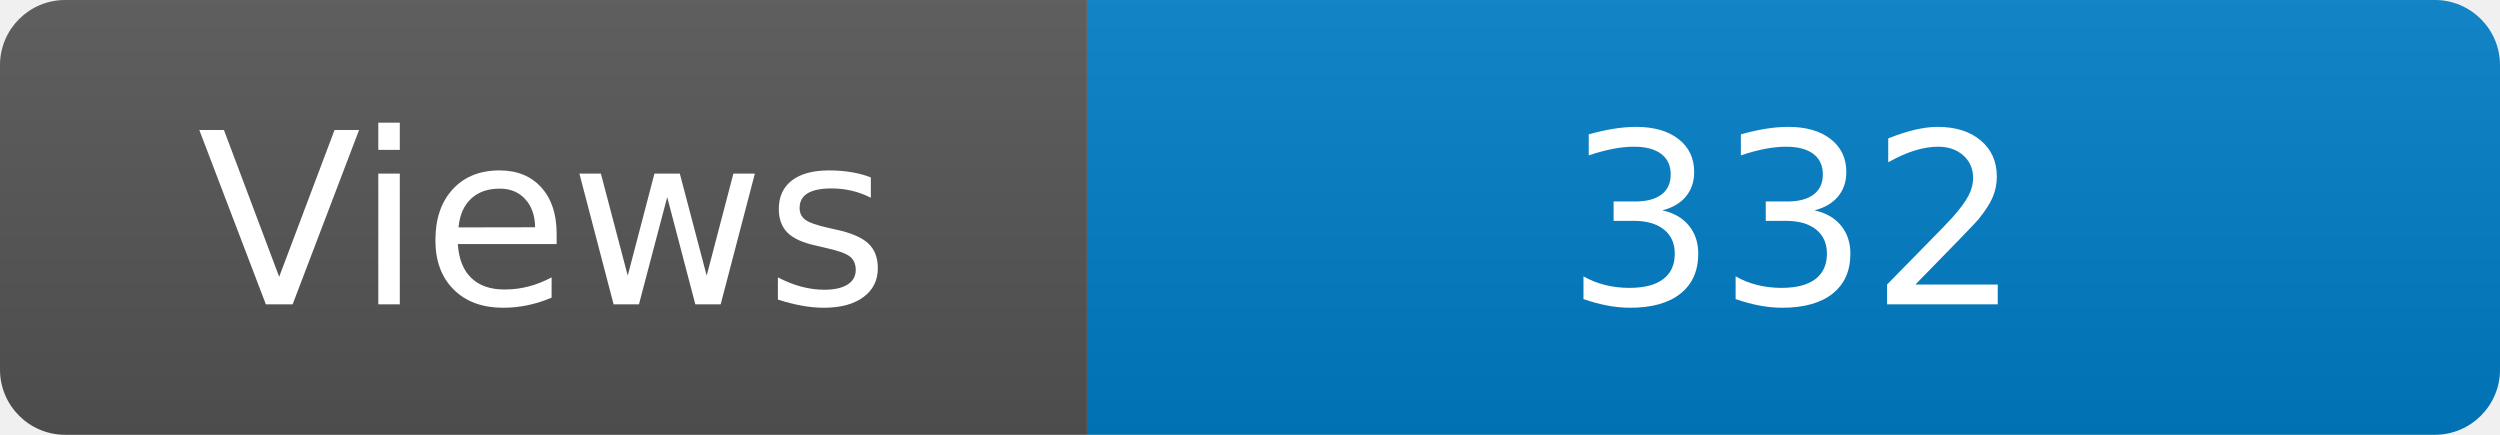
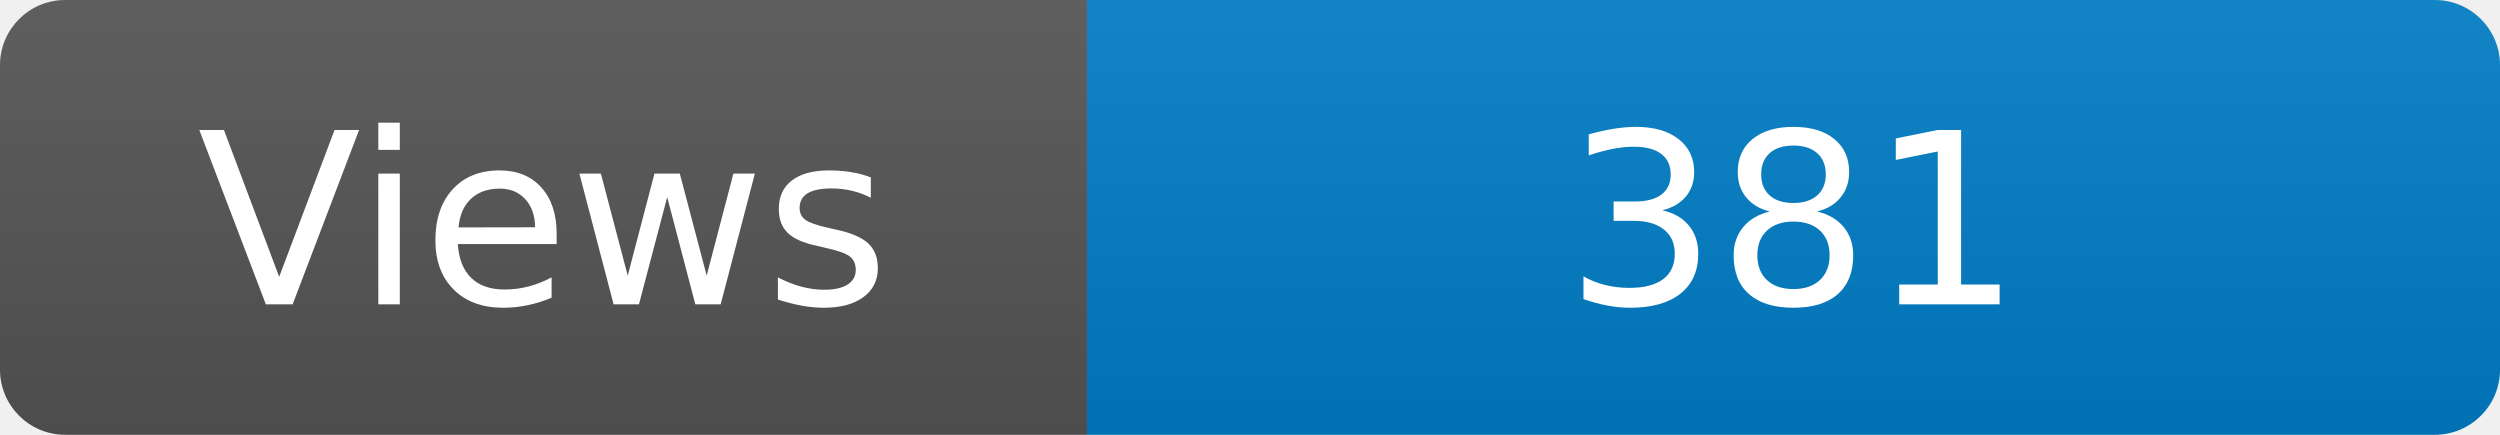
<svg xmlns="http://www.w3.org/2000/svg" width="115" height="20" role="img" aria-label="Maintained?: yes">
  <linearGradient id="s" x2="0" y2="100%">
    <stop offset="0" stop-color="#bbb" stop-opacity=".1" />
    <stop offset="1" stop-opacity=".1" />
  </linearGradient>
  <clipPath id="r">
    <rect width="115" height="20" rx="3" fill="#fff" />
  </clipPath>
  <g clip-path="url(#r)">
    <rect width="50" height="20" fill="#555" />
    <rect x="50" width="160" height="20" fill="#007ec6" />
    <rect width="115" height="20" fill="url(#s)" />
  </g>
  <g fill="#fff" text-anchor="middle" font-family="Verdana,Geneva,DejaVu Sans,sans-serif" font-size="110">
    <text x="250" y="140" transform="scale(.1)" fill="#fff">Views</text>
-     <text x="825" y="140" transform="scale(.1)" fill="#fff">332</text>
+     <text x="825" y="140" transform="scale(.1)" fill="#fff">381</text>
  </g>
</svg>
